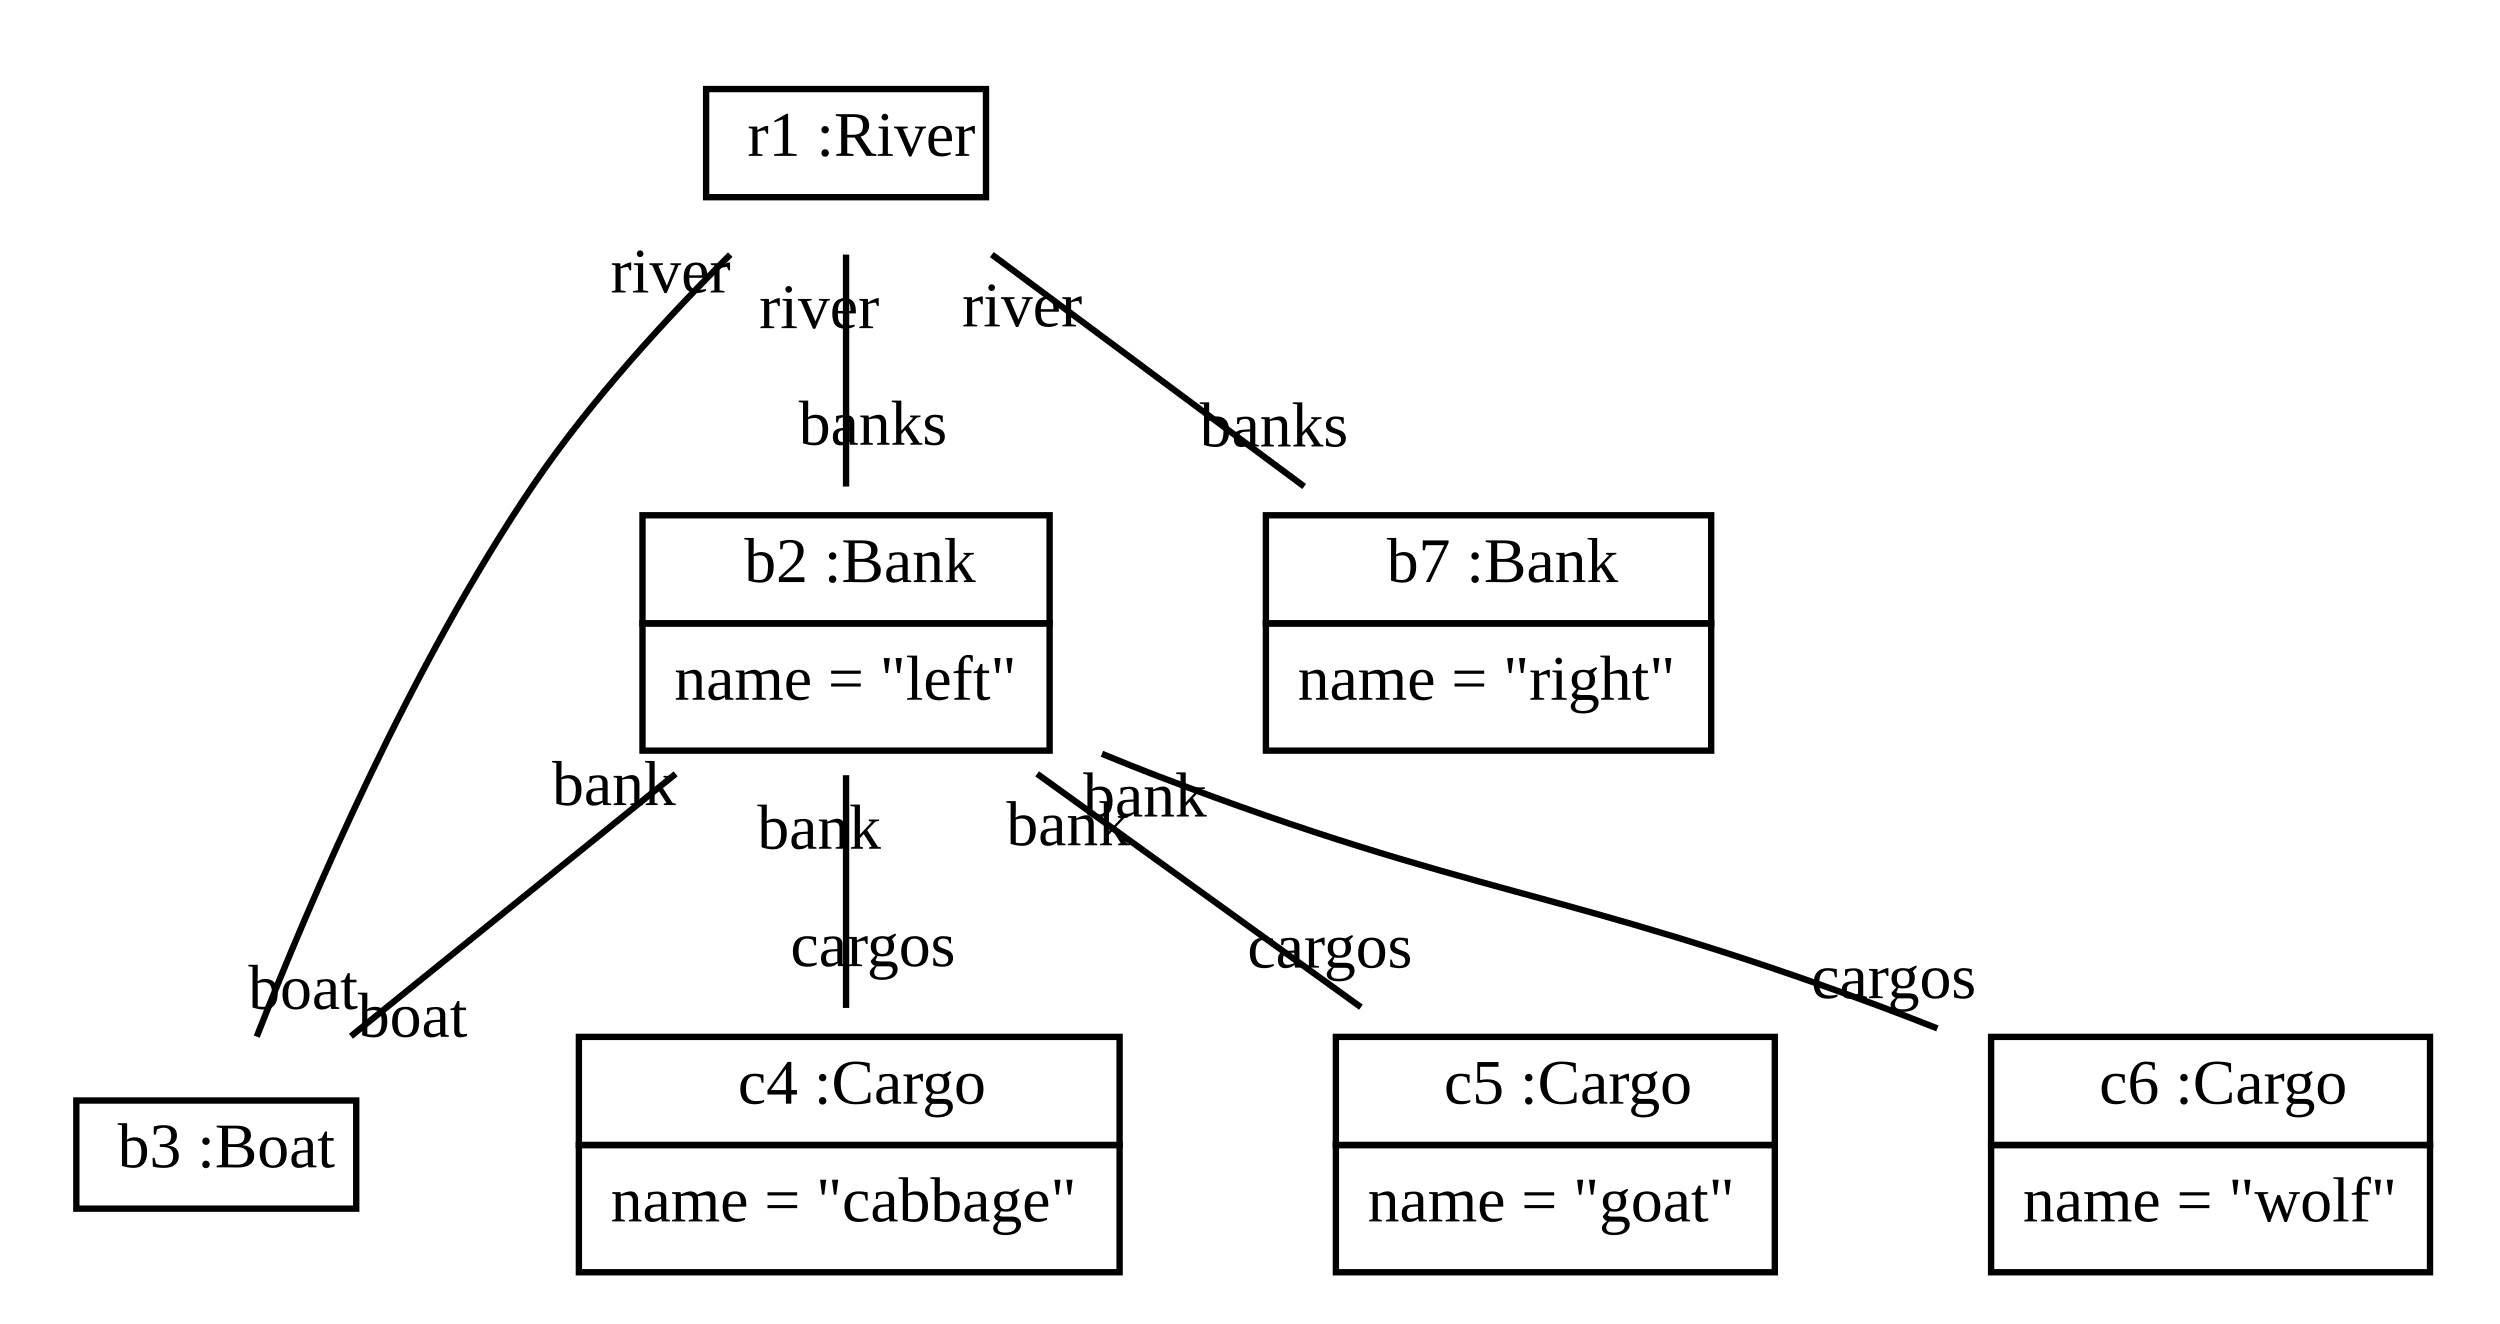
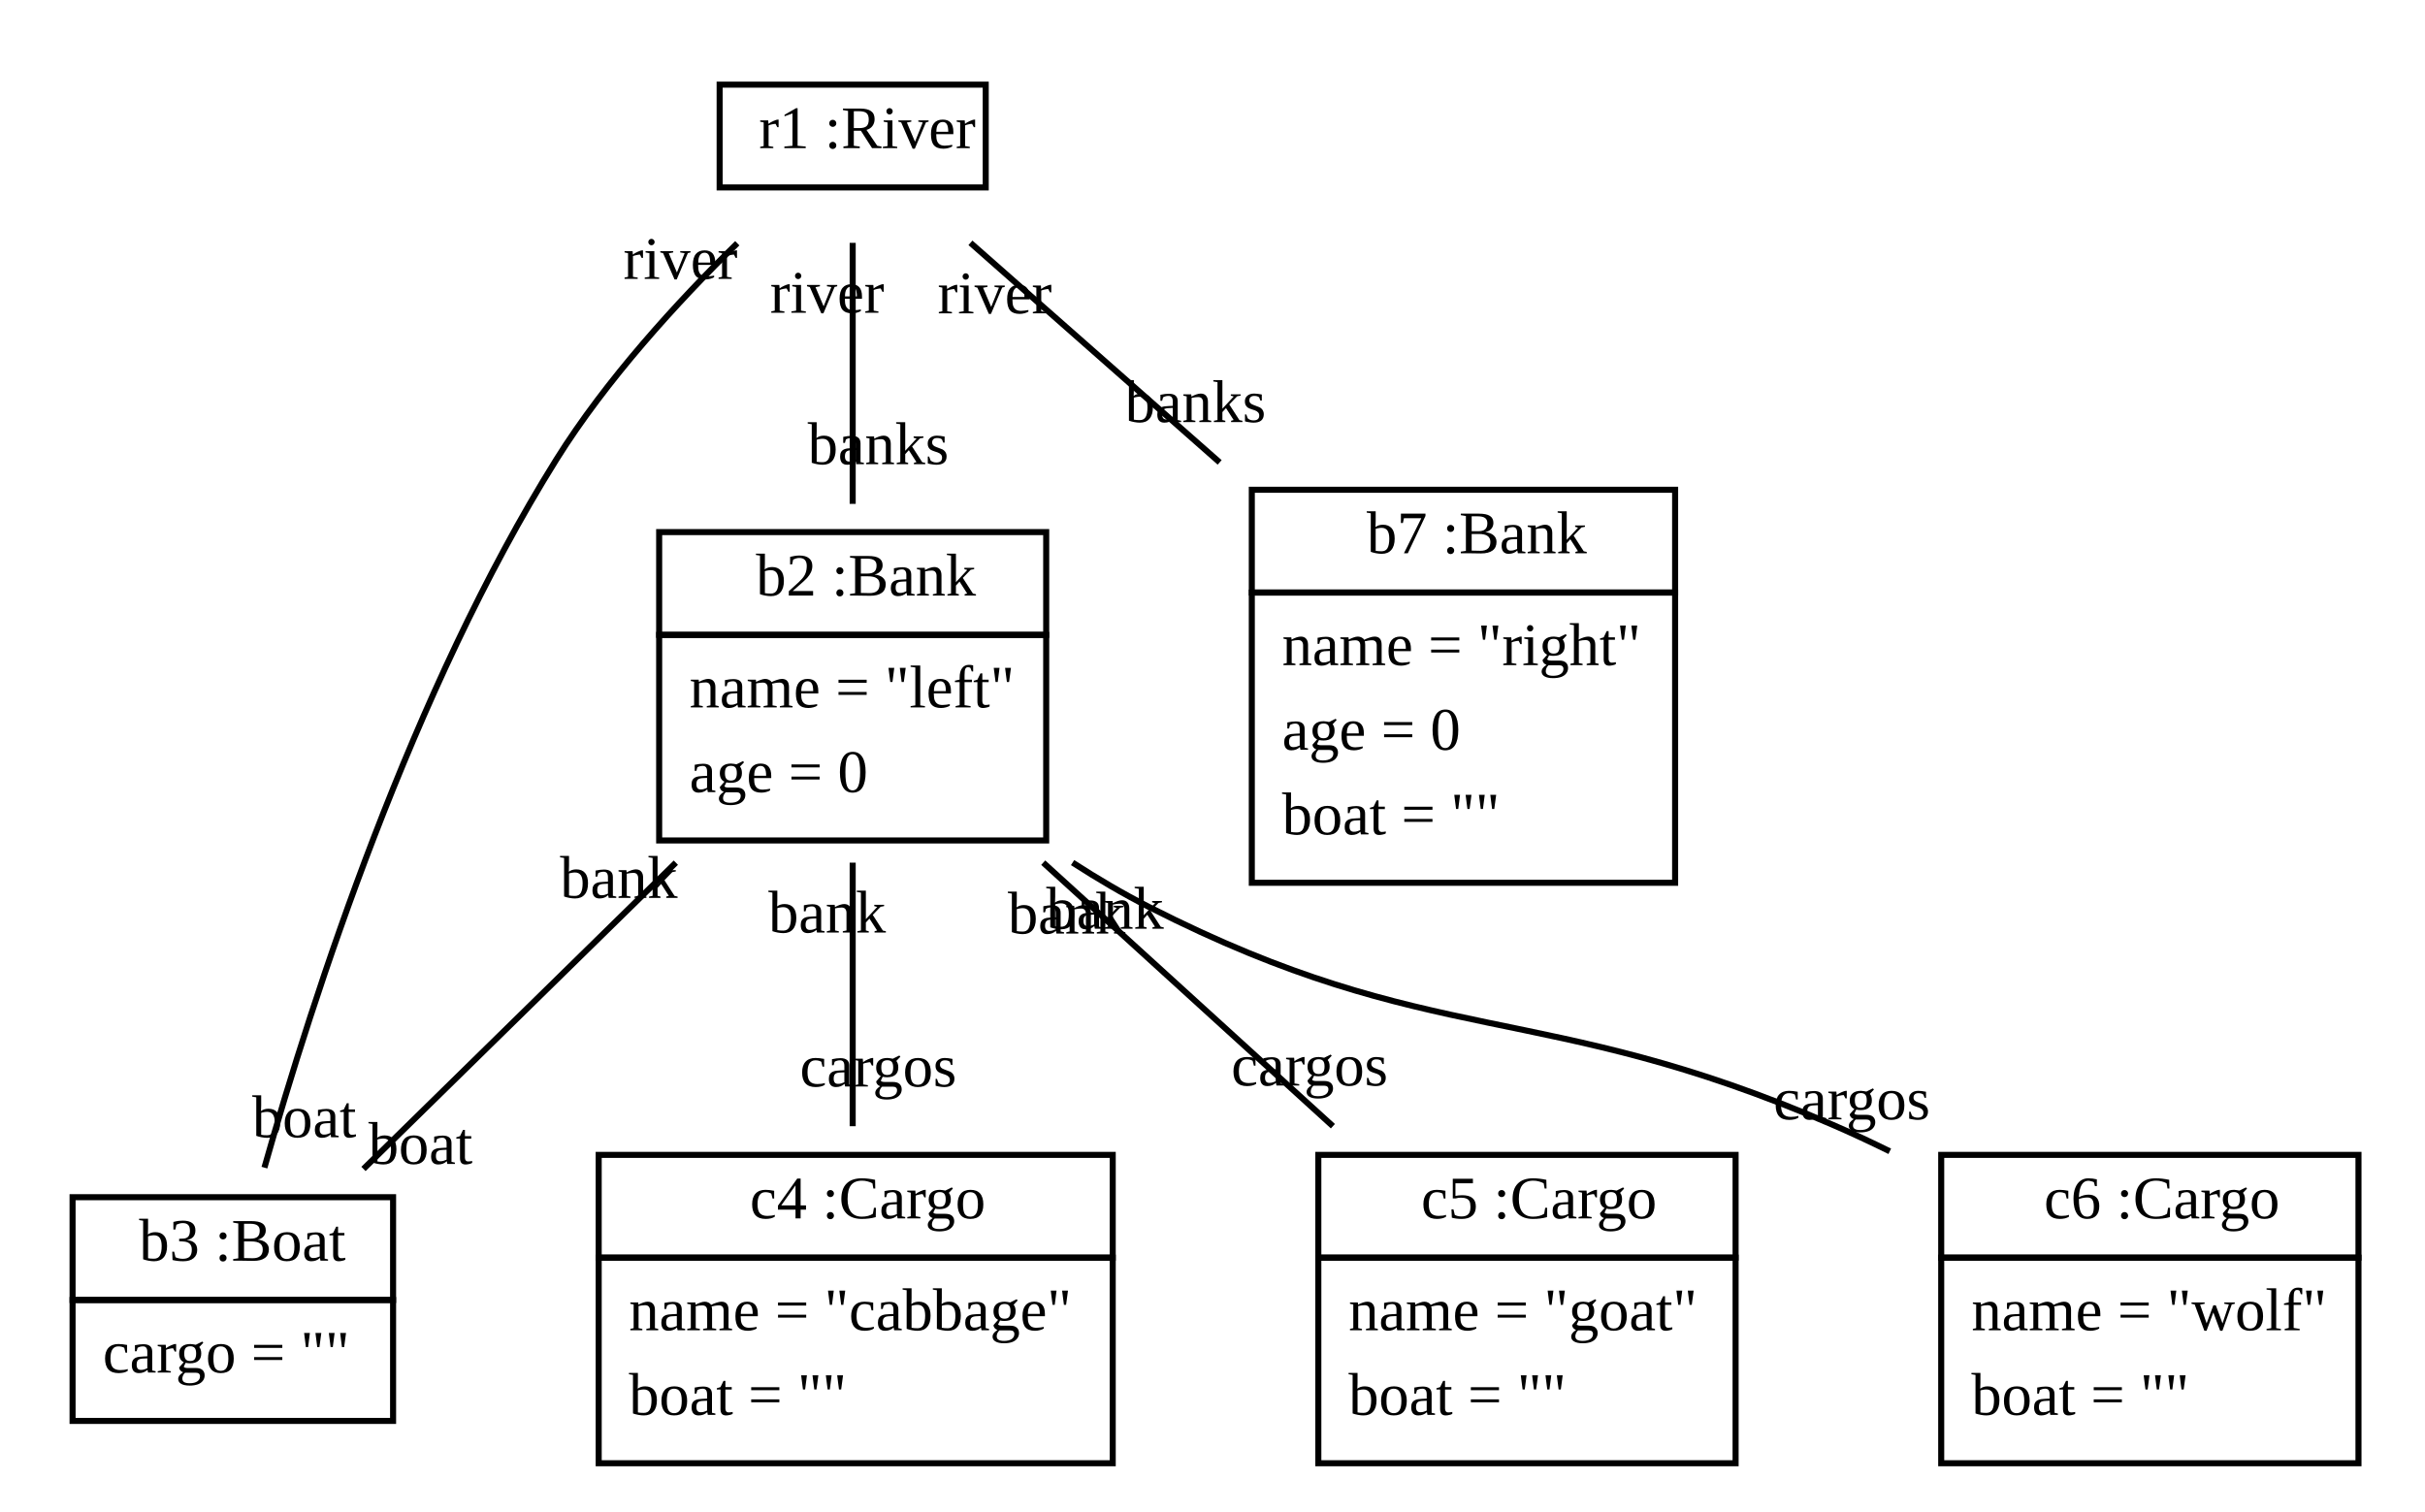
- <svg xmlns="http://www.w3.org/2000/svg" xmlns:xlink="http://www.w3.org/1999/xlink" width="393pt" height="208pt" viewBox="0.00 0.00 393.00 208.00">
-   <g id="graph1" class="graph" transform="scale(1 1) rotate(0) translate(4 204)">
-     <polygon fill="white" stroke="white" points="-4,5 -4,-204 390,-204 390,5 -4,5" />
+ <svg xmlns="http://www.w3.org/2000/svg" xmlns:xlink="http://www.w3.org/1999/xlink" width="401pt" height="250pt" viewBox="0.00 0.00 401.00 250.00">
+   <g id="graph1" class="graph" transform="scale(1 1) rotate(0) translate(4 246)">
+     <polygon fill="white" stroke="white" points="-4,5 -4,-246 398,-246 398,5 -4,5" />
    <g id="node1" class="node">
      <a xlink:href="../test/org/sdmlib/models/patterns/example/ferrmansproblem/River.java" xlink:title="&lt;TABLE&gt;">
-         <polygon fill="none" stroke="black" points="107,-173 107,-190 151,-190 151,-173 107,-173" />
-         <text text-anchor="start" x="110.5" y="-179.5" font-family="Times New Roman,serif" font-size="10.00"> </text>
-         <text text-anchor="start" x="113.5" y="-179.5" font-family="Times New Roman,serif" font-size="10.00">r1 :River</text>
+         <polygon fill="none" stroke="black" points="115,-215 115,-232 159,-232 159,-215 115,-215" />
+         <text text-anchor="start" x="118.5" y="-221.5" font-family="Times New Roman,serif" font-size="10.00"> </text>
+         <text text-anchor="start" x="121.5" y="-221.5" font-family="Times New Roman,serif" font-size="10.00">r1 :River</text>
      </a>
    </g>
    <g id="node2" class="node">
      <a xlink:href="../test/org/sdmlib/models/patterns/example/ferrmansproblem/Bank.java" xlink:title="&lt;TABLE&gt;">
-         <polygon fill="none" stroke="black" points="97,-106 97,-123 161,-123 161,-106 97,-106" />
-         <text text-anchor="start" x="110" y="-112.5" font-family="Times New Roman,serif" font-size="10.00"> </text>
-         <text text-anchor="start" x="113" y="-112.5" font-family="Times New Roman,serif" font-size="10.00">b2 :Bank</text>
+         <polygon fill="none" stroke="black" points="105,-141 105,-158 169,-158 169,-141 105,-141" />
+         <text text-anchor="start" x="118" y="-147.5" font-family="Times New Roman,serif" font-size="10.00"> </text>
+         <text text-anchor="start" x="121" y="-147.5" font-family="Times New Roman,serif" font-size="10.00">b2 :Bank</text>
      </a>
-       <polygon fill="none" stroke="black" points="97,-86 97,-106 161,-106 161,-86 97,-86" />
-       <text text-anchor="start" x="102" y="-94" font-family="Times New Roman,serif" font-size="10.00">name = "left"</text>
+       <polygon fill="none" stroke="black" points="105,-107 105,-141 169,-141 169,-107 105,-107" />
+       <text text-anchor="start" x="110" y="-129" font-family="Times New Roman,serif" font-size="10.00">name = "left"</text>
+       <text text-anchor="start" x="110" y="-115" font-family="Times New Roman,serif" font-size="10.00">age = 0</text>
    </g>
    <g id="edge2" class="edge">
-       <path fill="none" stroke="black" d="M129,-163.981C129,-153.177 129,-139.1 129,-127.522" />
-       <text text-anchor="middle" x="133.226" y="-134.085" font-family="Times New Roman,serif" font-size="10.00">banks</text>
-       <text text-anchor="middle" x="124.774" y="-152.418" font-family="Times New Roman,serif" font-size="10.00">river</text>
+       <path fill="none" stroke="black" d="M137,-205.84C137,-193.616 137,-176.898 137,-162.665" />
+       <text text-anchor="middle" x="141.226" y="-169.228" font-family="Times New Roman,serif" font-size="10.00">banks</text>
+       <text text-anchor="middle" x="132.774" y="-194.277" font-family="Times New Roman,serif" font-size="10.00">river</text>
    </g>
    <g id="node3" class="node">
      <a xlink:href="../test/org/sdmlib/models/patterns/example/ferrmansproblem/Boat.java" xlink:title="&lt;TABLE&gt;">
-         <polygon fill="none" stroke="black" points="8,-14 8,-31 52,-31 52,-14 8,-14" />
-         <text text-anchor="start" x="11.5" y="-20.5" font-family="Times New Roman,serif" font-size="10.00"> </text>
-         <text text-anchor="start" x="14.5" y="-20.5" font-family="Times New Roman,serif" font-size="10.00">b3 :Boat</text>
+         <polygon fill="none" stroke="black" points="8,-31 8,-48 61,-48 61,-31 8,-31" />
+         <text text-anchor="start" x="16" y="-37.5" font-family="Times New Roman,serif" font-size="10.00"> </text>
+         <text text-anchor="start" x="19" y="-37.5" font-family="Times New Roman,serif" font-size="10.00">b3 :Boat</text>
      </a>
+       <polygon fill="none" stroke="black" points="8,-11 8,-31 61,-31 61,-11 8,-11" />
+       <text text-anchor="start" x="13" y="-19" font-family="Times New Roman,serif" font-size="10.00">cargo = ""</text>
    </g>
    <g id="edge6" class="edge">
-       <path fill="none" stroke="black" d="M110.794,-163.98C100.887,-154.1 88.879,-141.057 80,-128 60.624,-99.505 44.714,-62.353 36.359,-41.04" />
-       <text text-anchor="middle" x="43.641" y="-45.393" font-family="Times New Roman,serif" font-size="10.00">boat</text>
-       <text text-anchor="middle" x="101.412" y="-158.02" font-family="Times New Roman,serif" font-size="10.00">river</text>
+       <path fill="none" stroke="black" d="M117.918,-205.77C107.986,-196.025 96.233,-183.179 88,-170 64.134,-131.795 47.764,-81.31 39.726,-52.889" />
+       <text text-anchor="middle" x="46.314" y="-57.912" font-family="Times New Roman,serif" font-size="10.00">boat</text>
+       <text text-anchor="middle" x="108.513" y="-199.873" font-family="Times New Roman,serif" font-size="10.00">river</text>
    </g>
    <g id="node7" class="node">
      <a xlink:href="../test/org/sdmlib/models/patterns/example/ferrmansproblem/Bank.java" xlink:title="&lt;TABLE&gt;">
-         <polygon fill="none" stroke="black" points="195,-106 195,-123 265,-123 265,-106 195,-106" />
-         <text text-anchor="start" x="211" y="-112.5" font-family="Times New Roman,serif" font-size="10.00"> </text>
-         <text text-anchor="start" x="214" y="-112.5" font-family="Times New Roman,serif" font-size="10.00">b7 :Bank</text>
+         <polygon fill="none" stroke="black" points="203,-148 203,-165 273,-165 273,-148 203,-148" />
+         <text text-anchor="start" x="219" y="-154.5" font-family="Times New Roman,serif" font-size="10.00"> </text>
+         <text text-anchor="start" x="222" y="-154.5" font-family="Times New Roman,serif" font-size="10.00">b7 :Bank</text>
      </a>
-       <polygon fill="none" stroke="black" points="195,-86 195,-106 265,-106 265,-86 195,-86" />
-       <text text-anchor="start" x="200" y="-94" font-family="Times New Roman,serif" font-size="10.00">name = "right"</text>
+       <polygon fill="none" stroke="black" points="203,-100 203,-148 273,-148 273,-100 203,-100" />
+       <text text-anchor="start" x="208" y="-136" font-family="Times New Roman,serif" font-size="10.00">name = "right"</text>
+       <text text-anchor="start" x="208" y="-122" font-family="Times New Roman,serif" font-size="10.00">age = 0</text>
+       <text text-anchor="start" x="208" y="-108" font-family="Times New Roman,serif" font-size="10.00">boat = ""</text>
    </g>
    <g id="edge4" class="edge">
-       <path fill="none" stroke="black" d="M151.918,-163.981C166.469,-153.177 185.426,-139.1 201.017,-127.522" />
-       <text text-anchor="middle" x="196.261" y="-133.818" font-family="Times New Roman,serif" font-size="10.00">banks</text>
-       <text text-anchor="middle" x="156.675" y="-152.685" font-family="Times New Roman,serif" font-size="10.00">river</text>
+       <path fill="none" stroke="black" d="M156.474,-205.84C168.168,-195.535 183.486,-182.037 197.683,-169.527" />
+       <text text-anchor="middle" x="193.677" y="-176.19" font-family="Times New Roman,serif" font-size="10.00">banks</text>
+       <text text-anchor="middle" x="160.48" y="-194.177" font-family="Times New Roman,serif" font-size="10.00">river</text>
    </g>
    <g id="edge8" class="edge">
-       <path fill="none" stroke="black" d="M102.209,-82.351C86.175,-69.394 66.083,-53.158 51.166,-41.104" />
-       <text text-anchor="middle" x="60.871" y="-41.013" font-family="Times New Roman,serif" font-size="10.00">boat</text>
-       <text text-anchor="middle" x="92.504" y="-77.442" font-family="Times New Roman,serif" font-size="10.00">bank</text>
+       <path fill="none" stroke="black" d="M107.76,-103.328C91.345,-87.231 71.193,-67.471 56.104,-52.675" />
+       <text text-anchor="middle" x="65.534" y="-53.503" font-family="Times New Roman,serif" font-size="10.00">boat</text>
+       <text text-anchor="middle" x="98.33" y="-97.5" font-family="Times New Roman,serif" font-size="10.00">bank</text>
    </g>
    <g id="node4" class="node">
      <a xlink:href="../test/org/sdmlib/models/patterns/example/ferrmansproblem/Cargo.java" xlink:title="&lt;TABLE&gt;">
-         <polygon fill="none" stroke="black" points="87,-24 87,-41 172,-41 172,-24 87,-24" />
-         <text text-anchor="start" x="109" y="-30.5" font-family="Times New Roman,serif" font-size="10.00"> </text>
-         <text text-anchor="start" x="112" y="-30.5" font-family="Times New Roman,serif" font-size="10.00">c4 :Cargo</text>
+         <polygon fill="none" stroke="black" points="95,-38 95,-55 180,-55 180,-38 95,-38" />
+         <text text-anchor="start" x="117" y="-44.5" font-family="Times New Roman,serif" font-size="10.00"> </text>
+         <text text-anchor="start" x="120" y="-44.5" font-family="Times New Roman,serif" font-size="10.00">c4 :Cargo</text>
      </a>
-       <polygon fill="none" stroke="black" points="87,-4 87,-24 172,-24 172,-4 87,-4" />
-       <text text-anchor="start" x="92" y="-12" font-family="Times New Roman,serif" font-size="10.00">name = "cabbage"</text>
+       <polygon fill="none" stroke="black" points="95,-4 95,-38 180,-38 180,-4 95,-4" />
+       <text text-anchor="start" x="100" y="-26" font-family="Times New Roman,serif" font-size="10.00">name = "cabbage"</text>
+       <text text-anchor="start" x="100" y="-12" font-family="Times New Roman,serif" font-size="10.00">boat = ""</text>
    </g>
    <g id="edge10" class="edge">
-       <path fill="none" stroke="black" d="M129,-82.14C129,-70.759 129,-56.893 129,-45.557" />
-       <text text-anchor="middle" x="133.226" y="-52.12" font-family="Times New Roman,serif" font-size="10.00">cargos</text>
-       <text text-anchor="middle" x="124.774" y="-70.577" font-family="Times New Roman,serif" font-size="10.00">bank</text>
+       <path fill="none" stroke="black" d="M137,-103.328C137,-89.681 137,-73.4 137,-59.744" />
+       <text text-anchor="middle" x="141.226" y="-66.307" font-family="Times New Roman,serif" font-size="10.00">cargos</text>
+       <text text-anchor="middle" x="132.774" y="-91.764" font-family="Times New Roman,serif" font-size="10.00">bank</text>
    </g>
    <g id="node5" class="node">
      <a xlink:href="../test/org/sdmlib/models/patterns/example/ferrmansproblem/Cargo.java" xlink:title="&lt;TABLE&gt;">
-         <polygon fill="none" stroke="black" points="206,-24 206,-41 275,-41 275,-24 206,-24" />
-         <text text-anchor="start" x="220" y="-30.5" font-family="Times New Roman,serif" font-size="10.00"> </text>
-         <text text-anchor="start" x="223" y="-30.5" font-family="Times New Roman,serif" font-size="10.00">c5 :Cargo</text>
+         <polygon fill="none" stroke="black" points="214,-38 214,-55 283,-55 283,-38 214,-38" />
+         <text text-anchor="start" x="228" y="-44.5" font-family="Times New Roman,serif" font-size="10.00"> </text>
+         <text text-anchor="start" x="231" y="-44.5" font-family="Times New Roman,serif" font-size="10.00">c5 :Cargo</text>
      </a>
-       <polygon fill="none" stroke="black" points="206,-4 206,-24 275,-24 275,-4 206,-4" />
-       <text text-anchor="start" x="211" y="-12" font-family="Times New Roman,serif" font-size="10.00">name = "goat"</text>
+       <polygon fill="none" stroke="black" points="214,-4 214,-38 283,-38 283,-4 214,-4" />
+       <text text-anchor="start" x="219" y="-26" font-family="Times New Roman,serif" font-size="10.00">name = "goat"</text>
+       <text text-anchor="start" x="219" y="-12" font-family="Times New Roman,serif" font-size="10.00">boat = ""</text>
    </g>
    <g id="edge12" class="edge">
-       <path fill="none" stroke="black" d="M159.038,-82.351C174.833,-70.967 194.14,-57.052 209.938,-45.666" />
-       <text text-anchor="middle" x="205.056" y="-51.894" font-family="Times New Roman,serif" font-size="10.00">cargos</text>
-       <text text-anchor="middle" x="163.92" y="-71.123" font-family="Times New Roman,serif" font-size="10.00">bank</text>
+       <path fill="none" stroke="black" d="M168.511,-103.328C183.509,-89.681 201.402,-73.4 216.41,-59.744" />
+       <text text-anchor="middle" x="212.551" y="-66.469" font-family="Times New Roman,serif" font-size="10.00">cargos</text>
+       <text text-anchor="middle" x="172.37" y="-91.602" font-family="Times New Roman,serif" font-size="10.00">bank</text>
    </g>
    <g id="node6" class="node">
      <a xlink:href="../test/org/sdmlib/models/patterns/example/ferrmansproblem/Cargo.java" xlink:title="&lt;TABLE&gt;">
-         <polygon fill="none" stroke="black" points="309,-24 309,-41 378,-41 378,-24 309,-24" />
-         <text text-anchor="start" x="323" y="-30.5" font-family="Times New Roman,serif" font-size="10.00"> </text>
-         <text text-anchor="start" x="326" y="-30.5" font-family="Times New Roman,serif" font-size="10.00">c6 :Cargo</text>
+         <polygon fill="none" stroke="black" points="317,-38 317,-55 386,-55 386,-38 317,-38" />
+         <text text-anchor="start" x="331" y="-44.5" font-family="Times New Roman,serif" font-size="10.00"> </text>
+         <text text-anchor="start" x="334" y="-44.5" font-family="Times New Roman,serif" font-size="10.00">c6 :Cargo</text>
      </a>
-       <polygon fill="none" stroke="black" points="309,-4 309,-24 378,-24 378,-4 309,-4" />
-       <text text-anchor="start" x="314" y="-12" font-family="Times New Roman,serif" font-size="10.00">name = "wolf"</text>
+       <polygon fill="none" stroke="black" points="317,-4 317,-38 386,-38 386,-4 317,-4" />
+       <text text-anchor="start" x="322" y="-26" font-family="Times New Roman,serif" font-size="10.00">name = "wolf"</text>
+       <text text-anchor="start" x="322" y="-12" font-family="Times New Roman,serif" font-size="10.00">boat = ""</text>
    </g>
    <g id="edge14" class="edge">
-       <path fill="none" stroke="black" d="M169.224,-85.504C172.178,-84.28 175.126,-83.099 178,-82 227.233,-63.175 241.565,-64.288 291,-46 294.126,-44.844 297.339,-43.606 300.56,-42.33" />
-       <text text-anchor="middle" x="293.684" y="-47.091" font-family="Times New Roman,serif" font-size="10.00">cargos</text>
-       <text text-anchor="middle" x="175.988" y="-75.639" font-family="Times New Roman,serif" font-size="10.00">bank</text>
+       <path fill="none" stroke="black" d="M173.363,-103.339C177.508,-100.666 181.767,-98.156 186,-96 232.969,-72.081 250.629,-80.942 299,-60 302.13,-58.645 305.318,-57.157 308.495,-55.593" />
+       <text text-anchor="middle" x="302.213" y="-60.874" font-family="Times New Roman,serif" font-size="10.00">cargos</text>
+       <text text-anchor="middle" x="178.723" y="-92.397" font-family="Times New Roman,serif" font-size="10.00">bank</text>
    </g>
  </g>
</svg>
